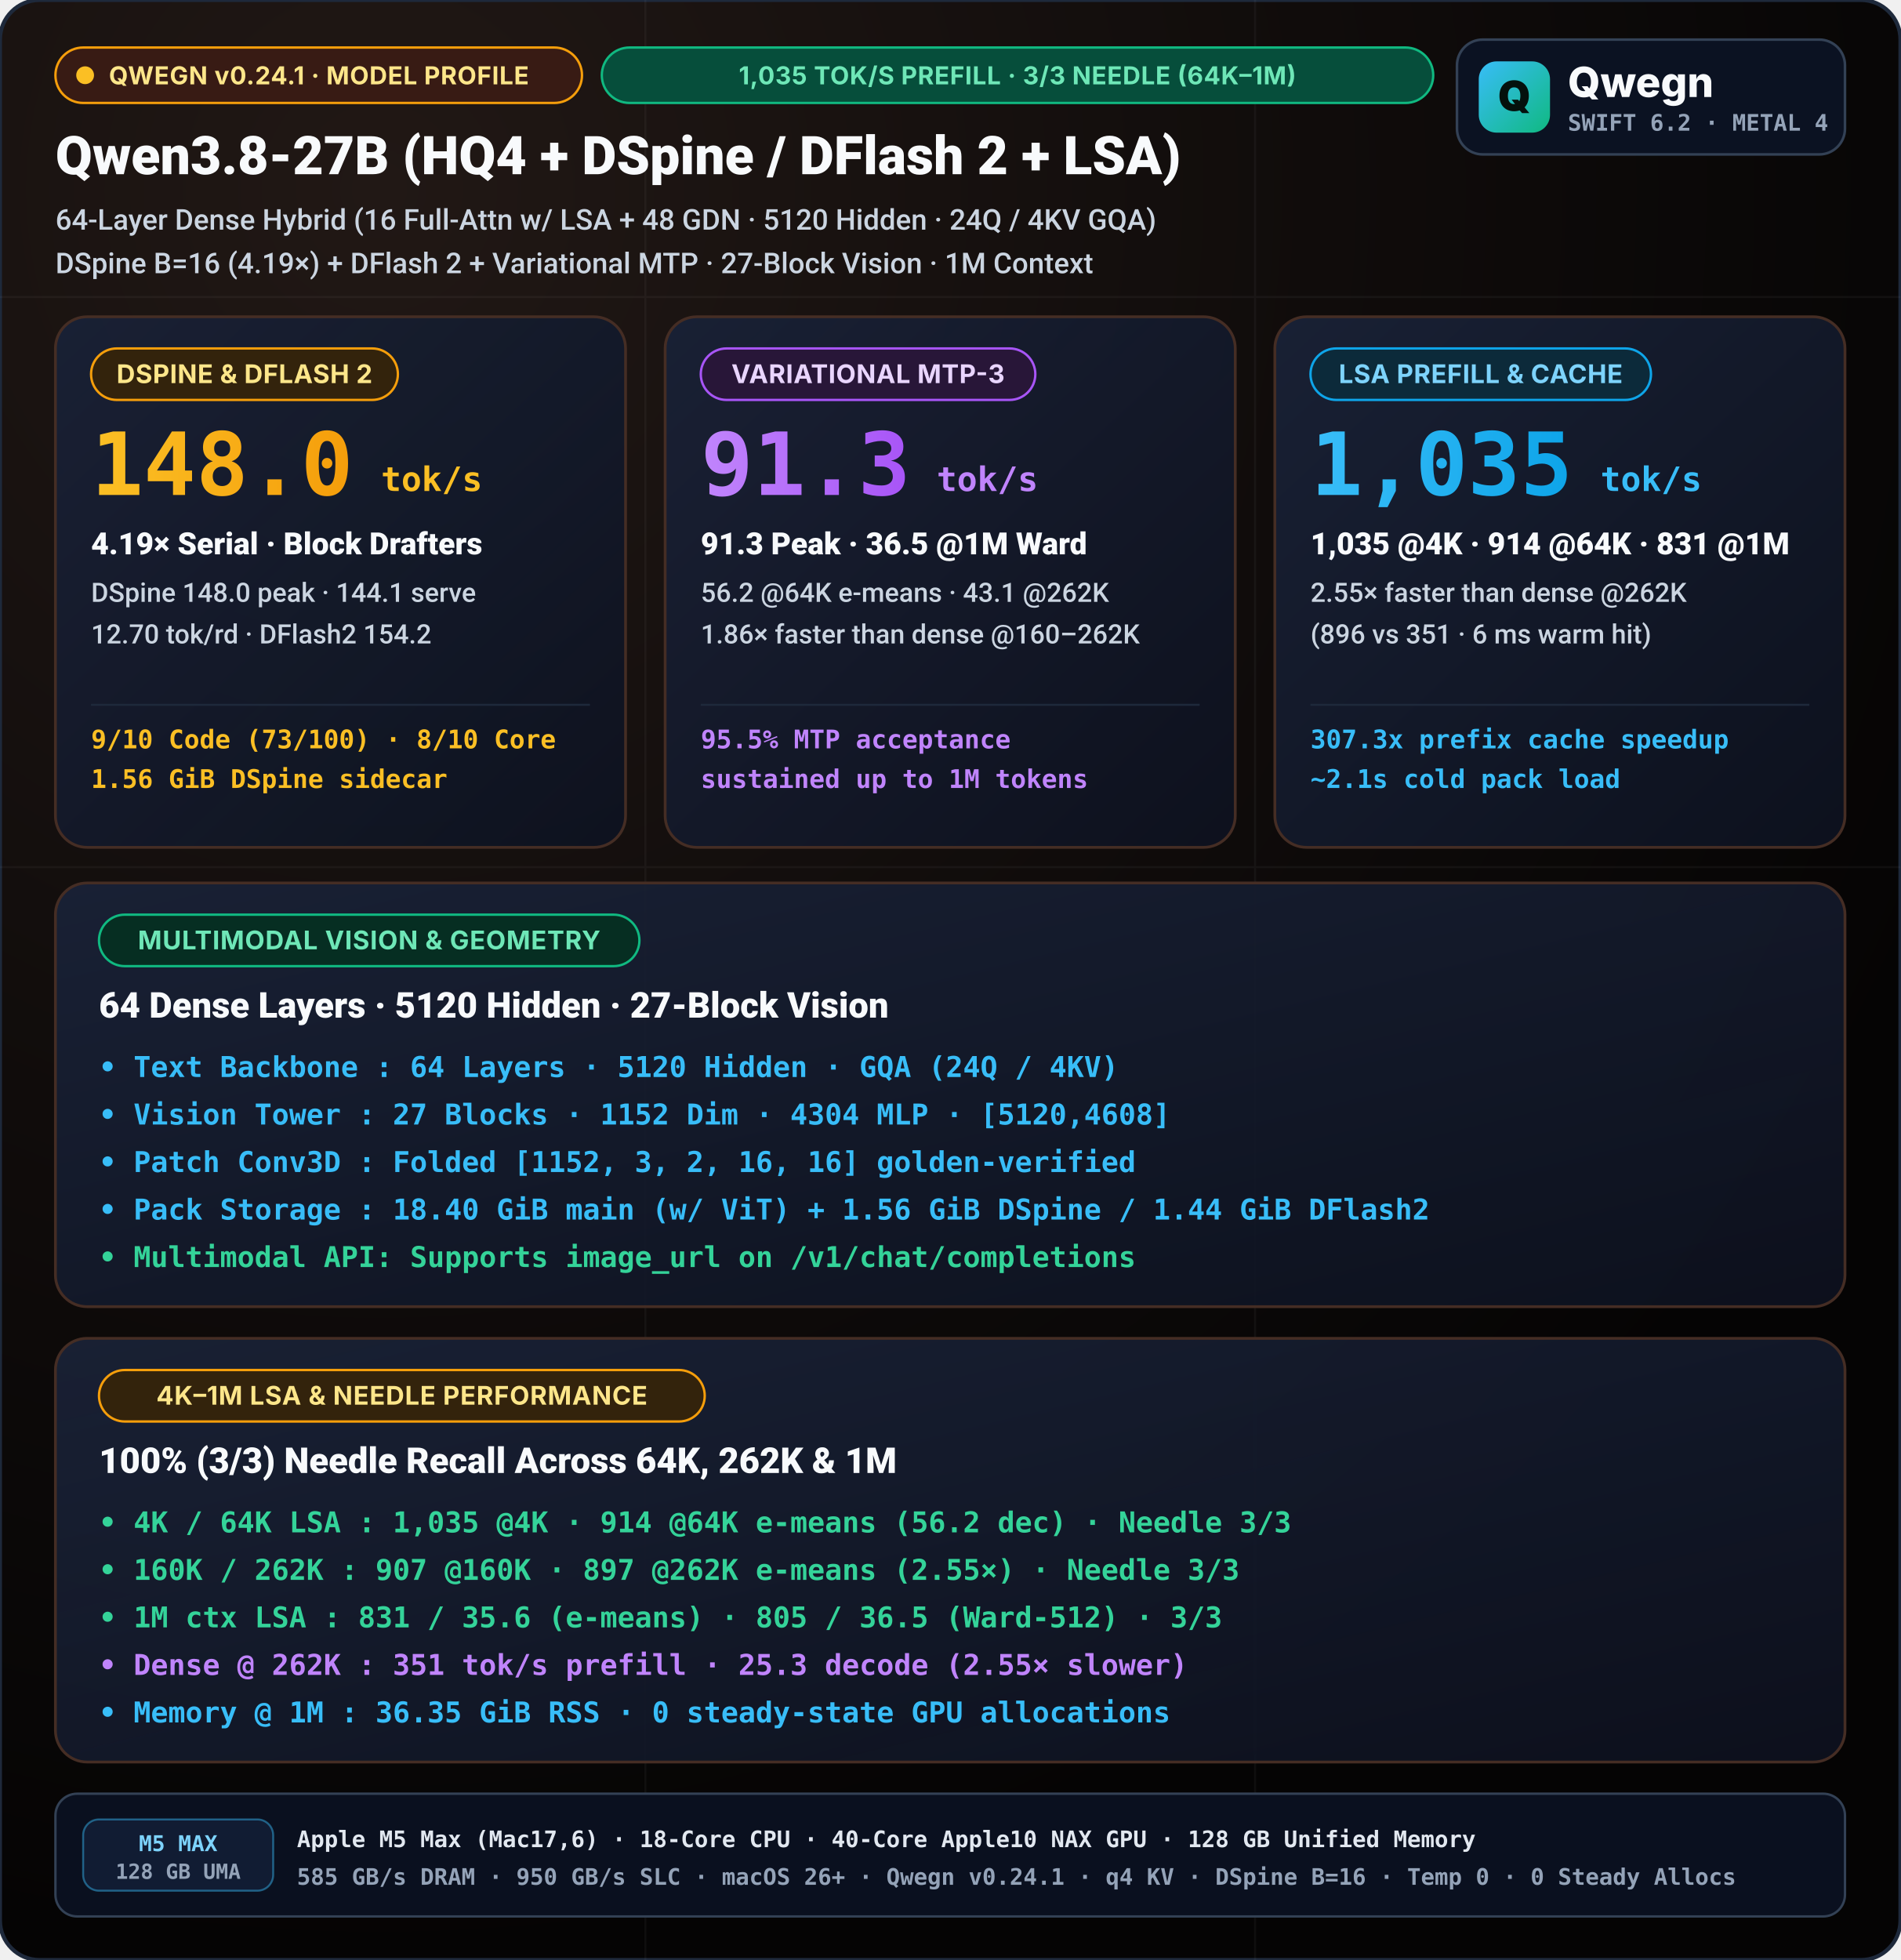
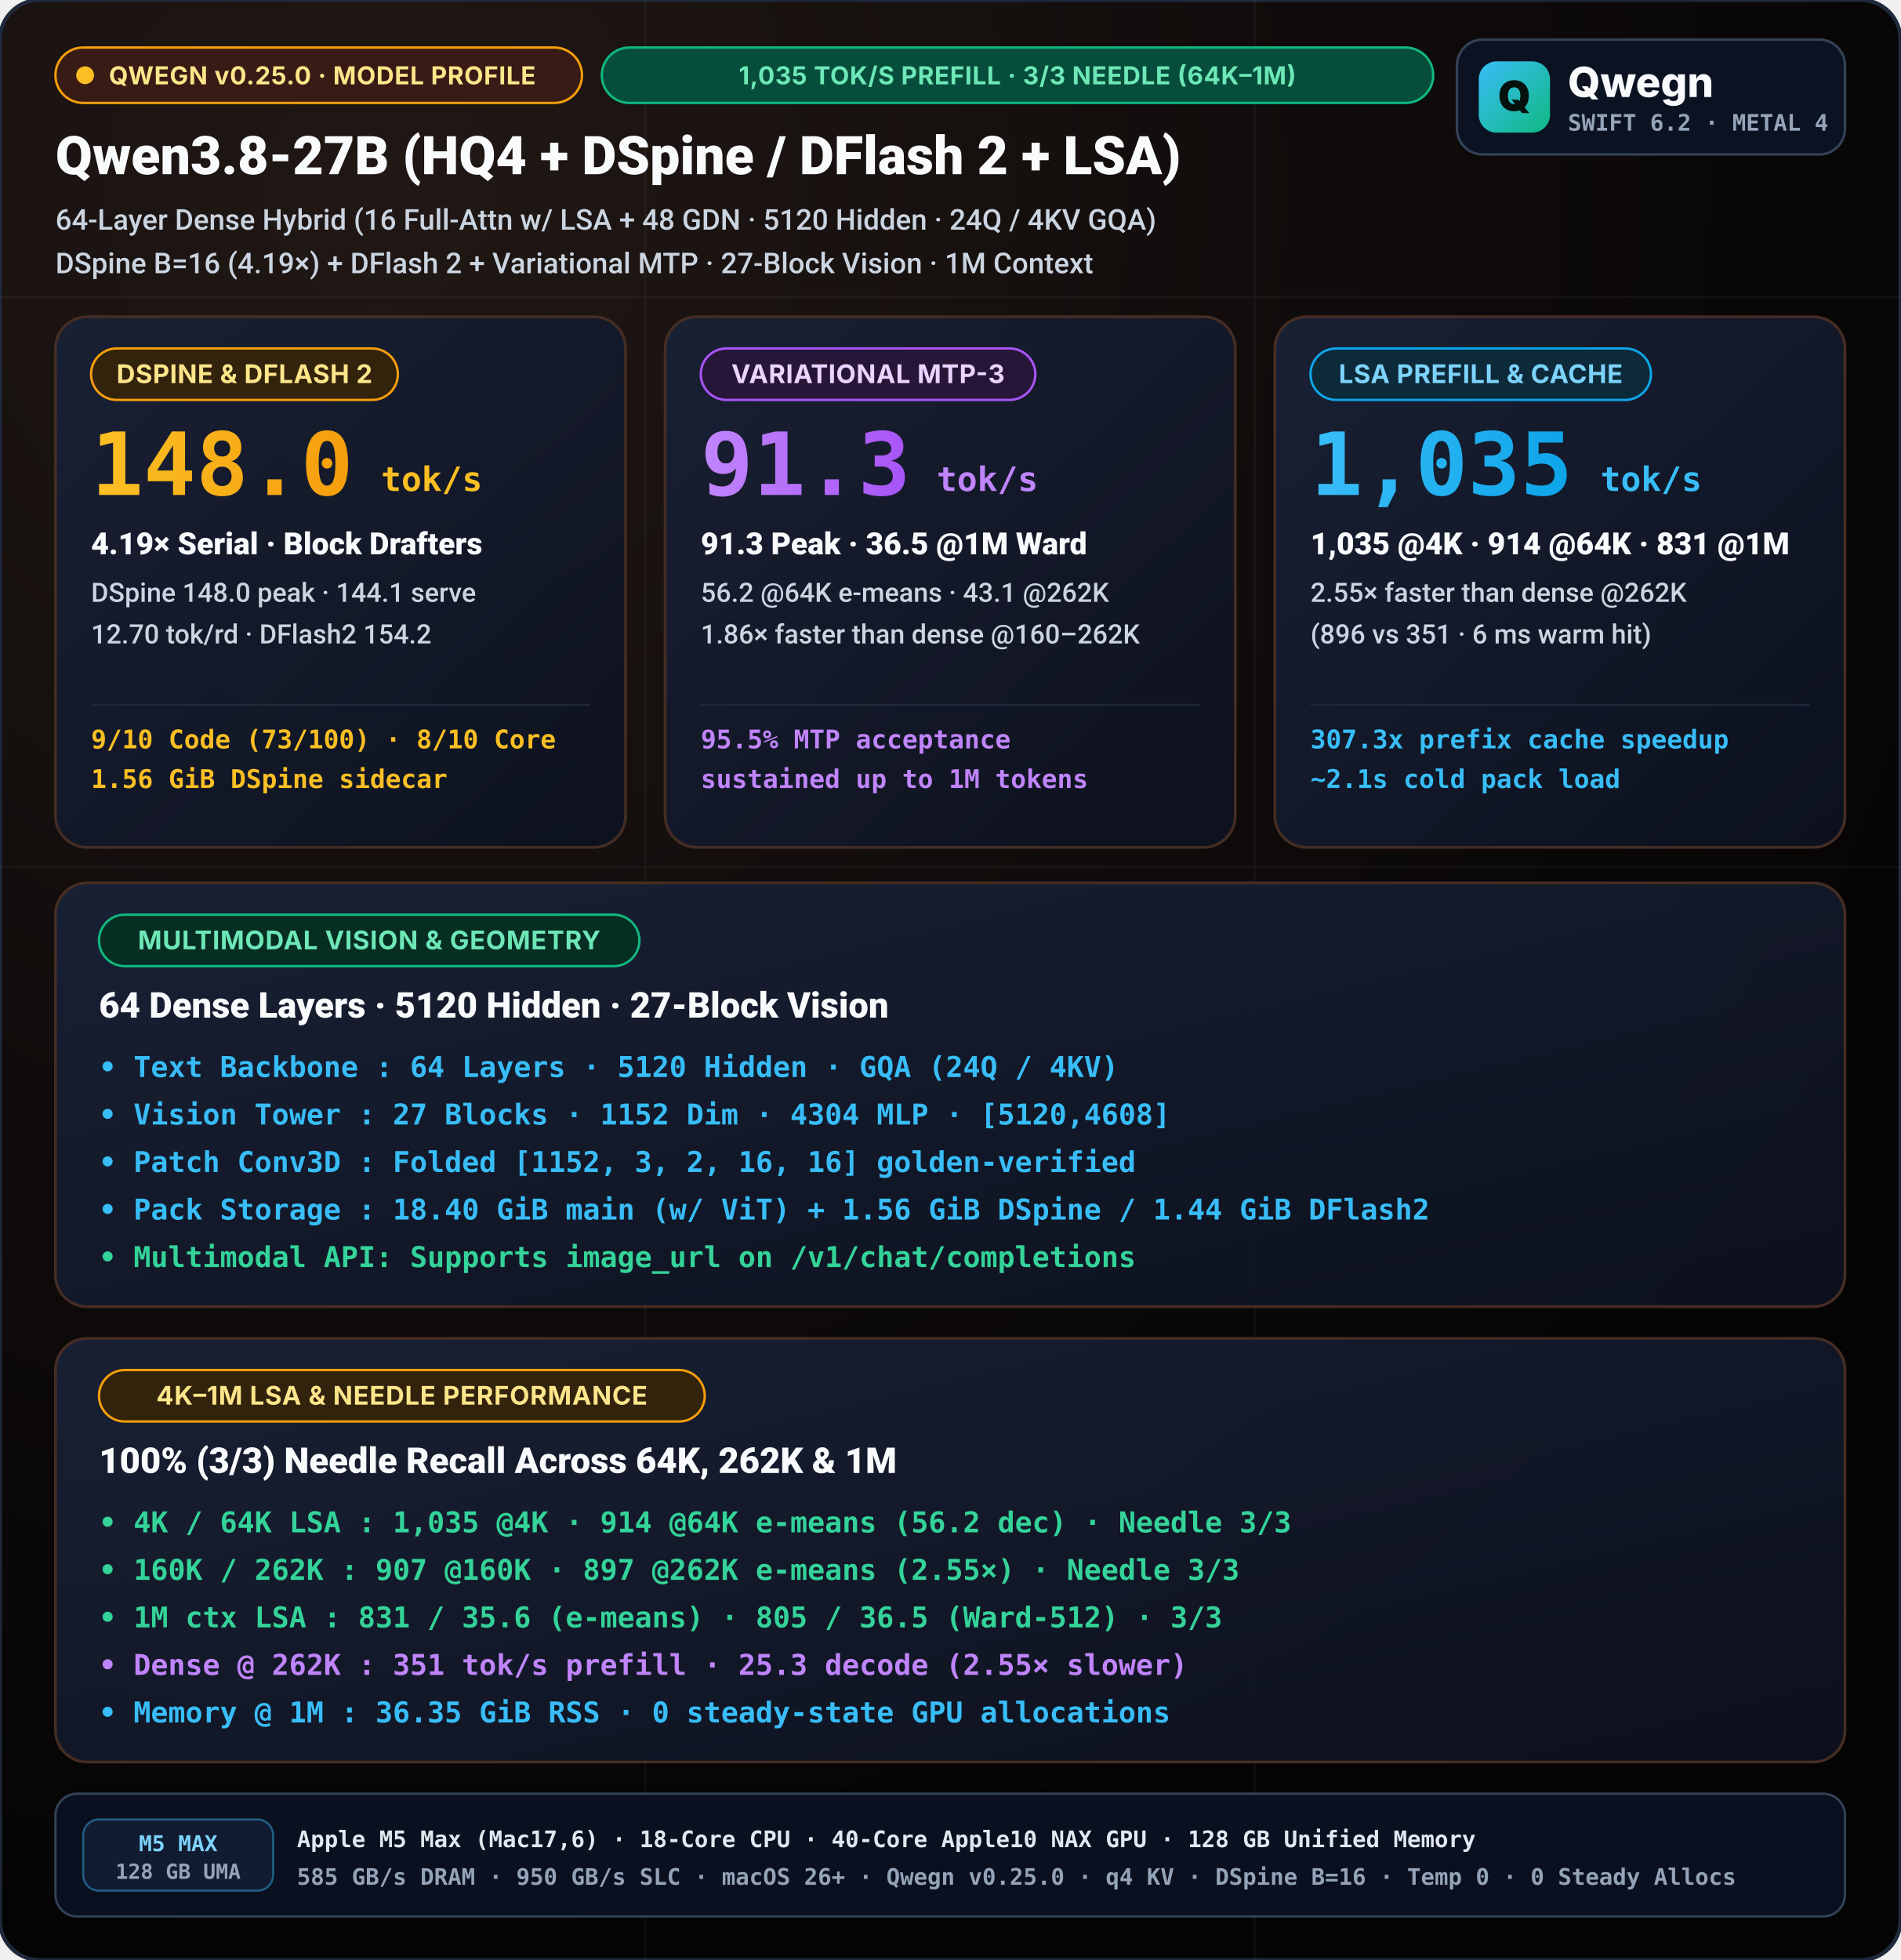
<svg xmlns="http://www.w3.org/2000/svg" viewBox="0 0 960 990" width="960" height="990">
  <defs>
    <radialGradient id="bgGlow" cx="20%" cy="10%" r="90%">
      <stop offset="0%" stop-color="#211815" />
      <stop offset="55%" stop-color="#100c0b" />
      <stop offset="100%" stop-color="#050404" />
    </radialGradient>
    <linearGradient id="cardGrad" x1="0%" y1="0%" x2="100%" y2="100%">
      <stop offset="0%" stop-color="#192136" stop-opacity="0.95" />
      <stop offset="100%" stop-color="#0d1220" stop-opacity="0.88" />
    </linearGradient>
    <linearGradient id="cyanGrad" x1="0%" y1="0%" x2="100%" y2="0%">
      <stop offset="0%" stop-color="#38bdf8" />
      <stop offset="100%" stop-color="#0ea5e9" />
    </linearGradient>
    <linearGradient id="purpleGrad" x1="0%" y1="0%" x2="100%" y2="0%">
      <stop offset="0%" stop-color="#c084fc" />
      <stop offset="100%" stop-color="#a855f7" />
    </linearGradient>
    <linearGradient id="amberGrad" x1="0%" y1="0%" x2="100%" y2="0%">
      <stop offset="0%" stop-color="#fbbf24" />
      <stop offset="100%" stop-color="#f59e0b" />
    </linearGradient>
    <linearGradient id="mark" x1="0" y1="0" x2="1" y2="1">
      <stop offset="0%" stop-color="#38bdf8" />
      <stop offset="100%" stop-color="#10b981" />
    </linearGradient>
  </defs>
  <style>
    svg { text-rendering: geometricPrecision; -webkit-font-smoothing: antialiased; }
    .title { font-family: -apple-system, BlinkMacSystemFont, "SF Pro Display", "Segoe UI", Roboto, sans-serif; font-weight: 800; }
    .subtitle { font-family: -apple-system, BlinkMacSystemFont, "SF Pro Text", "Segoe UI", Roboto, sans-serif; font-weight: 500; }
    .sans { font-family: -apple-system, BlinkMacSystemFont, "SF Pro Display", "Inter", "Segoe UI", system-ui, sans-serif; }
    .mono { font-family: "SF Mono", "JetBrains Mono", Menlo, Consolas, monospace; font-weight: 600; }
  </style>
  <rect width="960" height="990" rx="20" fill="url(#bgGlow)" stroke="#1e293b" stroke-width="2" />
  <g opacity="0.04" stroke="#ffffff" stroke-width="1">
    <line x1="0" y1="150" x2="960" y2="150" />
    <line x1="0" y1="438" x2="960" y2="438" />
    <line x1="326" y1="0" x2="326" y2="990" />
    <line x1="634" y1="0" x2="634" y2="990" />
  </g>
  <g transform="translate(28, 24)">
    <rect x="0.0" y="0.0" width="266" height="28" rx="14.0" fill="#381b14" stroke="#f59e0b" stroke-width="1.2" />
    <circle cx="15.0" cy="14.0" r="4.5" fill="#fbbf24" />
-     <text x="27.0" y="18.6" class="sans" font-size="12.5" font-weight="700" fill="#fde68a" letter-spacing="0.25">QWEGN v0.24.1 · MODEL PROFILE</text>
+     <text x="27.0" y="18.6" class="sans" font-size="12.5" font-weight="700" fill="#fde68a" letter-spacing="0.25">QWEGN v0.25.0 · MODEL PROFILE</text>
    <rect x="276.0" y="0.0" width="420" height="28" rx="14.0" fill="#064e3b" stroke="#10b981" stroke-width="1.2" />
    <text x="486.0" y="18.6" text-anchor="middle" class="sans" font-size="12.5" font-weight="700" fill="#6ee7b7" letter-spacing="0.25">1,035 TOK/S PREFILL · 3/3 NEEDLE (64K–1M)</text>
    <text x="0" y="64" fill="#f8fafc" class="title" font-size="27">Qwen3.8-27B (HQ4 + DSpine / DFlash 2 + LSA)</text>
    <text x="0" y="92" fill="#cbd5e1" class="subtitle" font-size="14.5">64-Layer Dense Hybrid (16 Full-Attn w/ LSA + 48 GDN · 5120 Hidden · 24Q / 4KV GQA)</text>
    <text x="0" y="114" fill="#cbd5e1" class="subtitle" font-size="14.5">DSpine B=16 (4.19×) + DFlash 2 + Variational MTP · 27-Block Vision · 1M Context</text>
  </g>
  <g transform="translate(736, 20)">
    <rect width="196" height="58" rx="13" fill="#0b1222" stroke="#334155" stroke-width="1.3" />
    <rect x="11" y="11" width="36" height="36" rx="9" fill="url(#mark)" />
    <text x="29" y="36" text-anchor="middle" class="sans" font-size="21" font-weight="900" fill="#04110c">Q</text>
    <text x="56" y="29" class="sans" font-size="21" font-weight="800" fill="#f8fafc">Qwegn</text>
    <text x="56" y="46" class="mono" font-size="11.5" font-weight="700" fill="#94a3b8">SWIFT 6.2 · METAL 4</text>
  </g>
  <g transform="translate(28, 160)">
    <rect width="288" height="268" rx="16" fill="url(#cardGrad)" stroke="#452d24" stroke-width="1.4" />
    <rect x="18.0" y="16.0" width="155" height="26" rx="13.0" fill="#33230c" stroke="#f59e0b" stroke-width="1.2" />
    <text x="95.5" y="33.5" text-anchor="middle" class="sans" font-size="13" font-weight="700" fill="#fde68a" letter-spacing="0.2">DSPINE &amp; DFLASH 2</text>
    <text x="18" y="90" fill="url(#amberGrad)" class="title mono" font-size="44">148.0</text>
    <text x="164.5" y="88" fill="#fbbf24" class="title mono" font-size="17">tok/s</text>
    <text x="18" y="120" fill="#f8fafc" class="title" font-size="15.5">4.19× Serial · Block Drafters</text>
    <text x="18" y="144" fill="#cbd5e1" class="subtitle" font-size="13.5">DSpine 148.0 peak · 144.1 serve</text>
    <text x="18" y="165" fill="#cbd5e1" class="subtitle" font-size="13.5">12.70 tok/rd · DFlash2 154.2</text>
    <line x1="18" y1="196" x2="270" y2="196" stroke="#1e293b" stroke-width="1" />
    <text x="18" y="218" fill="#fbbf24" class="mono" font-size="13">9/10 Code (73/100) · 8/10 Core</text>
    <text x="18" y="238" fill="#fbbf24" class="mono" font-size="13">1.56 GiB DSpine sidecar</text>
  </g>
  <g transform="translate(336, 160)">
    <rect width="288" height="268" rx="16" fill="url(#cardGrad)" stroke="#452d24" stroke-width="1.4" />
    <rect x="18.0" y="16.0" width="169" height="26" rx="13.0" fill="#281638" stroke="#a855f7" stroke-width="1.2" />
    <text x="102.5" y="33.5" text-anchor="middle" class="sans" font-size="13" font-weight="700" fill="#e9d5ff" letter-spacing="0.2">VARIATIONAL MTP-3</text>
    <text x="18" y="90" fill="url(#purpleGrad)" class="title mono" font-size="44">91.3</text>
    <text x="137.2" y="88" fill="#c084fc" class="title mono" font-size="17">tok/s</text>
    <text x="18" y="120" fill="#f8fafc" class="title" font-size="15.5">91.3 Peak · 36.5 @1M Ward</text>
    <text x="18" y="144" fill="#cbd5e1" class="subtitle" font-size="13.5">56.2 @64K e-means · 43.1 @262K</text>
    <text x="18" y="165" fill="#cbd5e1" class="subtitle" font-size="13.5">1.86× faster than dense @160–262K</text>
    <line x1="18" y1="196" x2="270" y2="196" stroke="#1e293b" stroke-width="1" />
    <text x="18" y="218" fill="#c084fc" class="mono" font-size="13">95.5% MTP acceptance</text>
    <text x="18" y="238" fill="#c084fc" class="mono" font-size="13">sustained up to 1M tokens</text>
  </g>
  <g transform="translate(644, 160)">
    <rect width="288" height="268" rx="16" fill="url(#cardGrad)" stroke="#452d24" stroke-width="1.4" />
    <rect x="18.0" y="16.0" width="172" height="26" rx="13.0" fill="#0c2a3a" stroke="#0ea5e9" stroke-width="1.2" />
    <text x="104.0" y="33.5" text-anchor="middle" class="sans" font-size="13" font-weight="700" fill="#7dd3fc" letter-spacing="0.2">LSA PREFILL &amp; CACHE</text>
    <text x="18" y="90" fill="url(#cyanGrad)" class="title mono" font-size="44">1,035</text>
    <text x="164.5" y="88" fill="#38bdf8" class="title mono" font-size="17">tok/s</text>
    <text x="18" y="120" fill="#f8fafc" class="title" font-size="15.5">1,035 @4K · 914 @64K · 831 @1M</text>
    <text x="18" y="144" fill="#cbd5e1" class="subtitle" font-size="13.5">2.55× faster than dense @262K</text>
    <text x="18" y="165" fill="#cbd5e1" class="subtitle" font-size="13.5">(896 vs 351 · 6 ms warm hit)</text>
    <line x1="18" y1="196" x2="270" y2="196" stroke="#1e293b" stroke-width="1" />
    <text x="18" y="218" fill="#38bdf8" class="mono" font-size="13">307.3x prefix cache speedup</text>
    <text x="18" y="238" fill="#38bdf8" class="mono" font-size="13">~2.1s cold pack load</text>
  </g>
  <g transform="translate(28, 446)">
    <rect width="904" height="214" rx="16" fill="url(#cardGrad)" stroke="#452d24" stroke-width="1.4" />
    <rect x="22.0" y="16.0" width="273" height="26" rx="13.0" fill="#062e22" stroke="#10b981" stroke-width="1.2" />
    <text x="158.5" y="33.5" text-anchor="middle" class="sans" font-size="13" font-weight="700" fill="#6ee7b7" letter-spacing="0.3">MULTIMODAL VISION &amp; GEOMETRY</text>
    <text x="22" y="68" fill="#f8fafc" class="title" font-size="18">64 Dense Layers · 5120 Hidden · 27-Block Vision</text>
    <text x="22" y="98" fill="#38bdf8" class="mono" font-size="14.5">• Text Backbone : 64 Layers · 5120 Hidden · GQA (24Q / 4KV)</text>
    <text x="22" y="122" fill="#38bdf8" class="mono" font-size="14.5">• Vision Tower  : 27 Blocks · 1152 Dim · 4304 MLP · [5120,4608]</text>
    <text x="22" y="146" fill="#38bdf8" class="mono" font-size="14.5">• Patch Conv3D  : Folded [1152, 3, 2, 16, 16] golden-verified</text>
    <text x="22" y="170" fill="#38bdf8" class="mono" font-size="14.5">• Pack Storage  : 18.40 GiB main (w/ ViT) + 1.56 GiB DSpine / 1.44 GiB DFlash2</text>
    <text x="22" y="194" fill="#34d399" class="mono" font-size="14.5">• Multimodal API: Supports image_url on /v1/chat/completions</text>
  </g>
  <g transform="translate(28, 676)">
    <rect width="904" height="214" rx="16" fill="url(#cardGrad)" stroke="#452d24" stroke-width="1.4" />
    <rect x="22.0" y="16.0" width="306" height="26" rx="13.0" fill="#33230c" stroke="#f59e0b" stroke-width="1.2" />
    <text x="175.0" y="33.5" text-anchor="middle" class="sans" font-size="13" font-weight="700" fill="#fde68a" letter-spacing="0.3">4K–1M LSA &amp; NEEDLE PERFORMANCE</text>
    <text x="22" y="68" fill="#f8fafc" class="title" font-size="18">100% (3/3) Needle Recall Across 64K, 262K &amp; 1M</text>
    <text x="22" y="98" fill="#34d399" class="mono" font-size="14.5">• 4K / 64K LSA : 1,035 @4K · 914 @64K e-means (56.2 dec) · Needle 3/3</text>
    <text x="22" y="122" fill="#34d399" class="mono" font-size="14.5">• 160K / 262K  : 907 @160K · 897 @262K e-means (2.55×) · Needle 3/3</text>
    <text x="22" y="146" fill="#34d399" class="mono" font-size="14.5">• 1M ctx LSA   : 831 / 35.6 (e-means) · 805 / 36.5 (Ward-512) · 3/3</text>
    <text x="22" y="170" fill="#c084fc" class="mono" font-size="14.5">• Dense @ 262K : 351 tok/s prefill · 25.3 decode (2.55× slower)</text>
    <text x="22" y="194" fill="#38bdf8" class="mono" font-size="14.5">• Memory @ 1M  : 36.35 GiB RSS · 0 steady-state GPU allocations</text>
  </g>
  <g transform="translate(28, 906)">
    <rect width="904" height="62" rx="11" fill="#0a101f" stroke="#334155" stroke-width="1.2" />
    <rect x="14" y="13" width="96" height="36" rx="8" fill="#111c33" stroke="#38bdf8" stroke-opacity="0.45" stroke-width="1" />
    <text x="62" y="29" text-anchor="middle" class="mono" font-size="11" font-weight="800" fill="#7dd3fc">M5 MAX</text>
    <text x="62" y="43" text-anchor="middle" class="mono" font-size="10.5" fill="#94a3b8">128 GB UMA</text>
    <text x="122" y="27" class="mono" font-size="11.5" font-weight="700" fill="#e2e8f0">Apple M5 Max (Mac17,6) · 18-Core CPU · 40-Core Apple10 NAX GPU · 128 GB Unified Memory</text>
-     <text x="122" y="46" class="mono" font-size="11.5" fill="#94a3b8">585 GB/s DRAM · 950 GB/s SLC · macOS 26+ · Qwegn v0.24.1 · q4 KV · DSpine B=16 · Temp 0 · 0 Steady Allocs</text>
+     <text x="122" y="46" class="mono" font-size="11.5" fill="#94a3b8">585 GB/s DRAM · 950 GB/s SLC · macOS 26+ · Qwegn v0.25.0 · q4 KV · DSpine B=16 · Temp 0 · 0 Steady Allocs</text>
  </g>
</svg>
